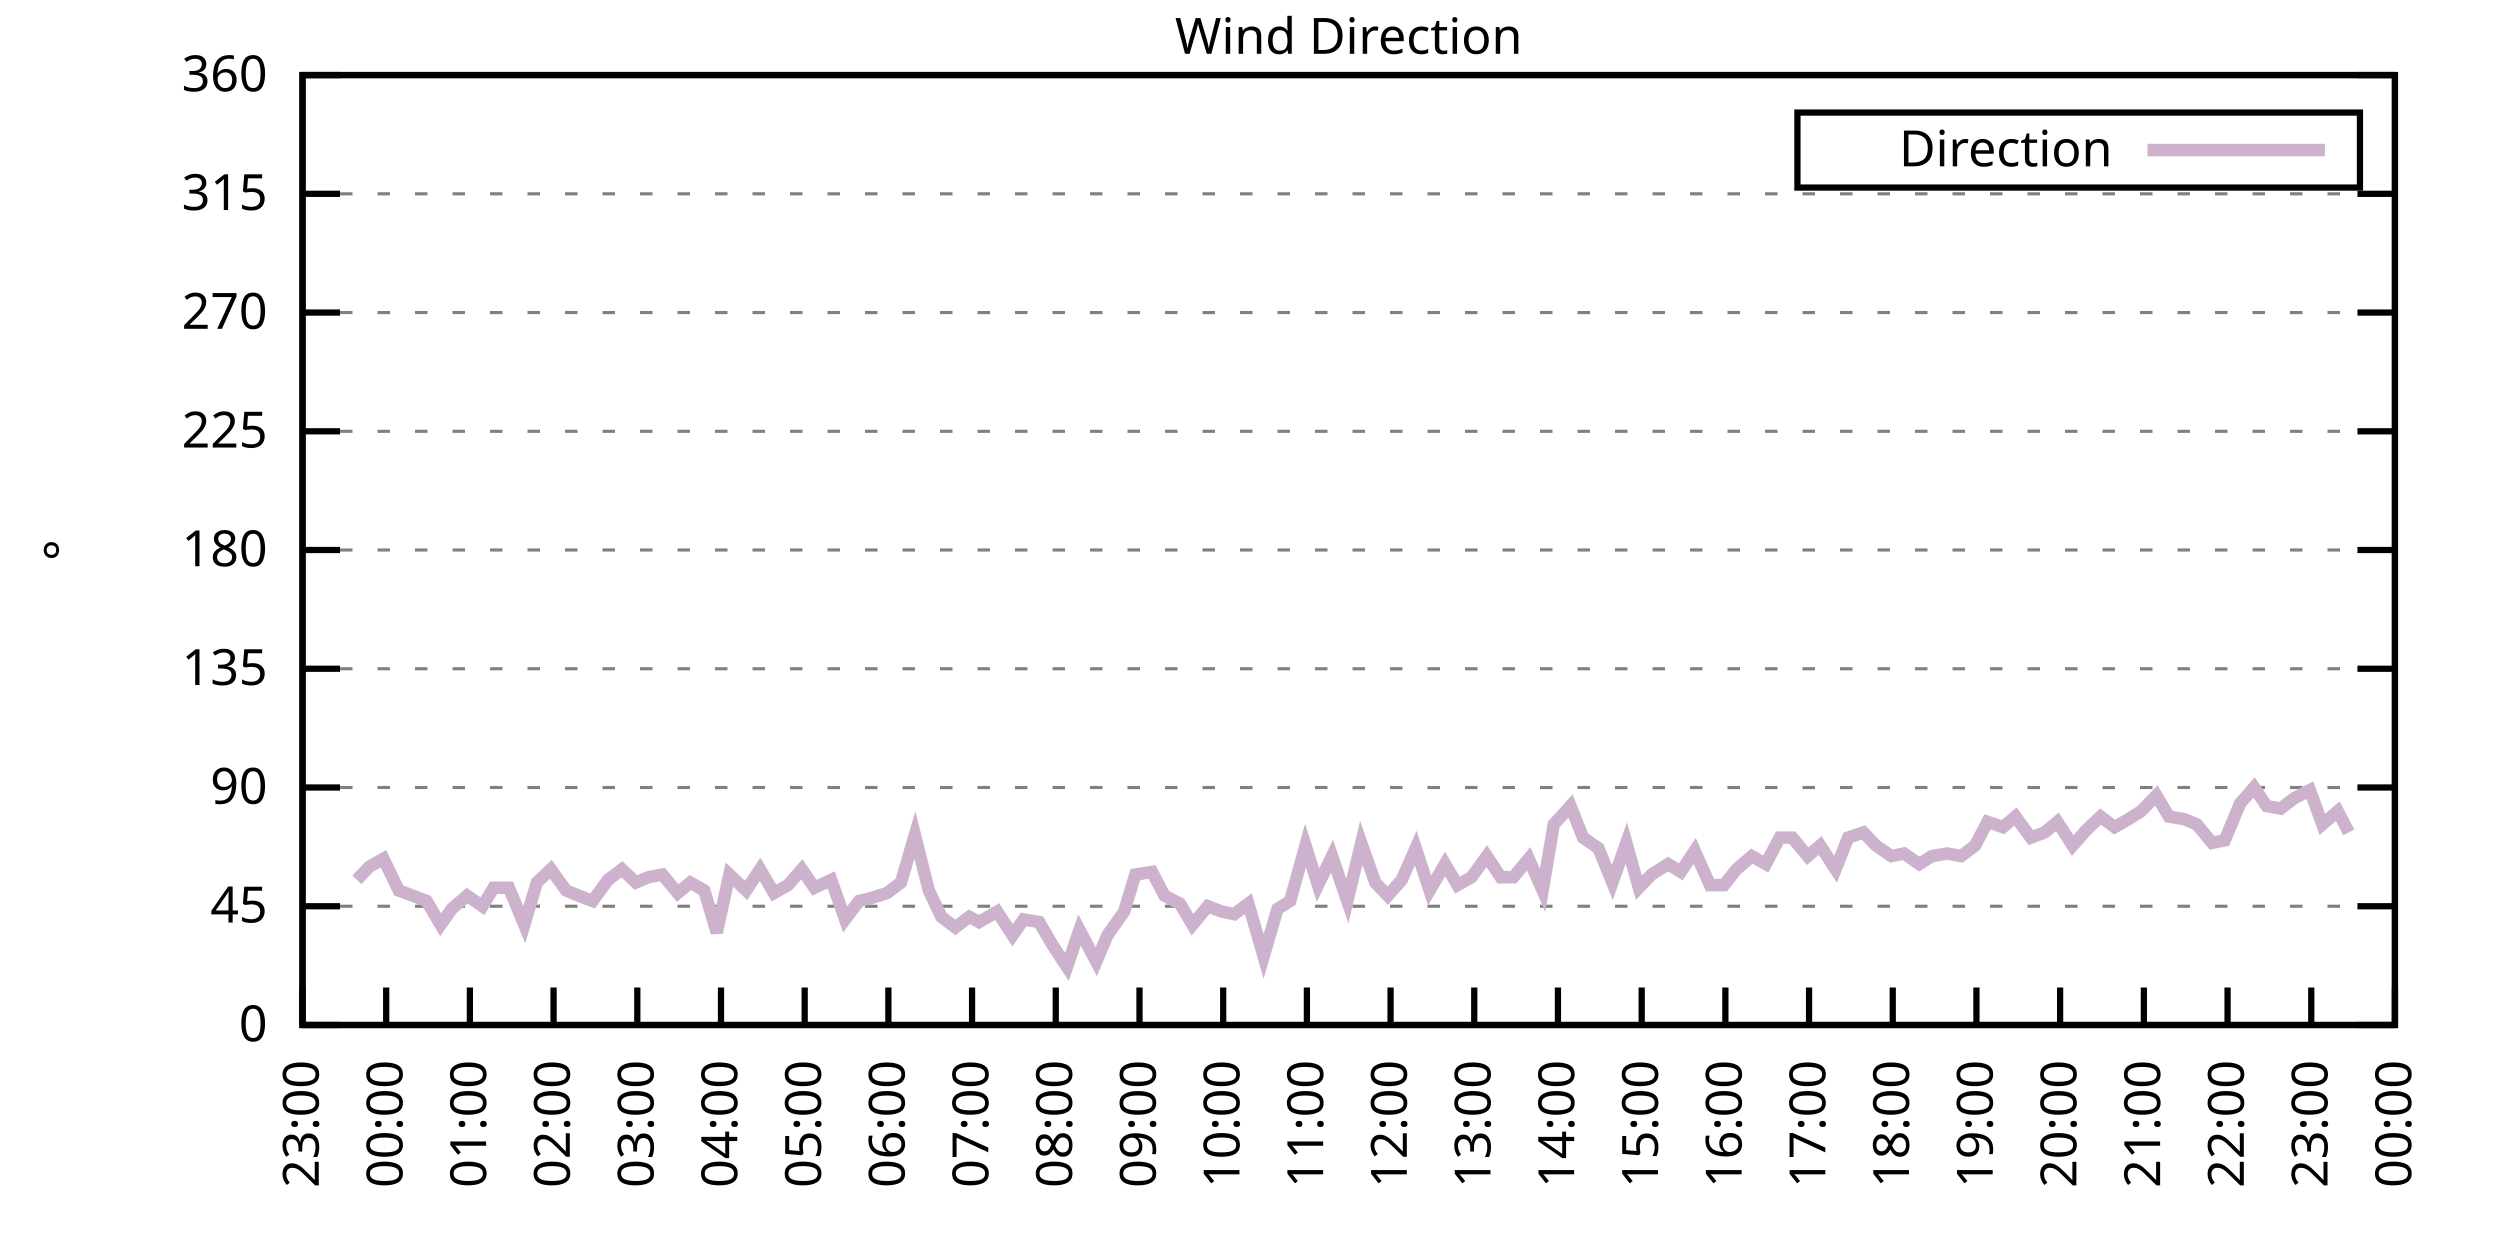
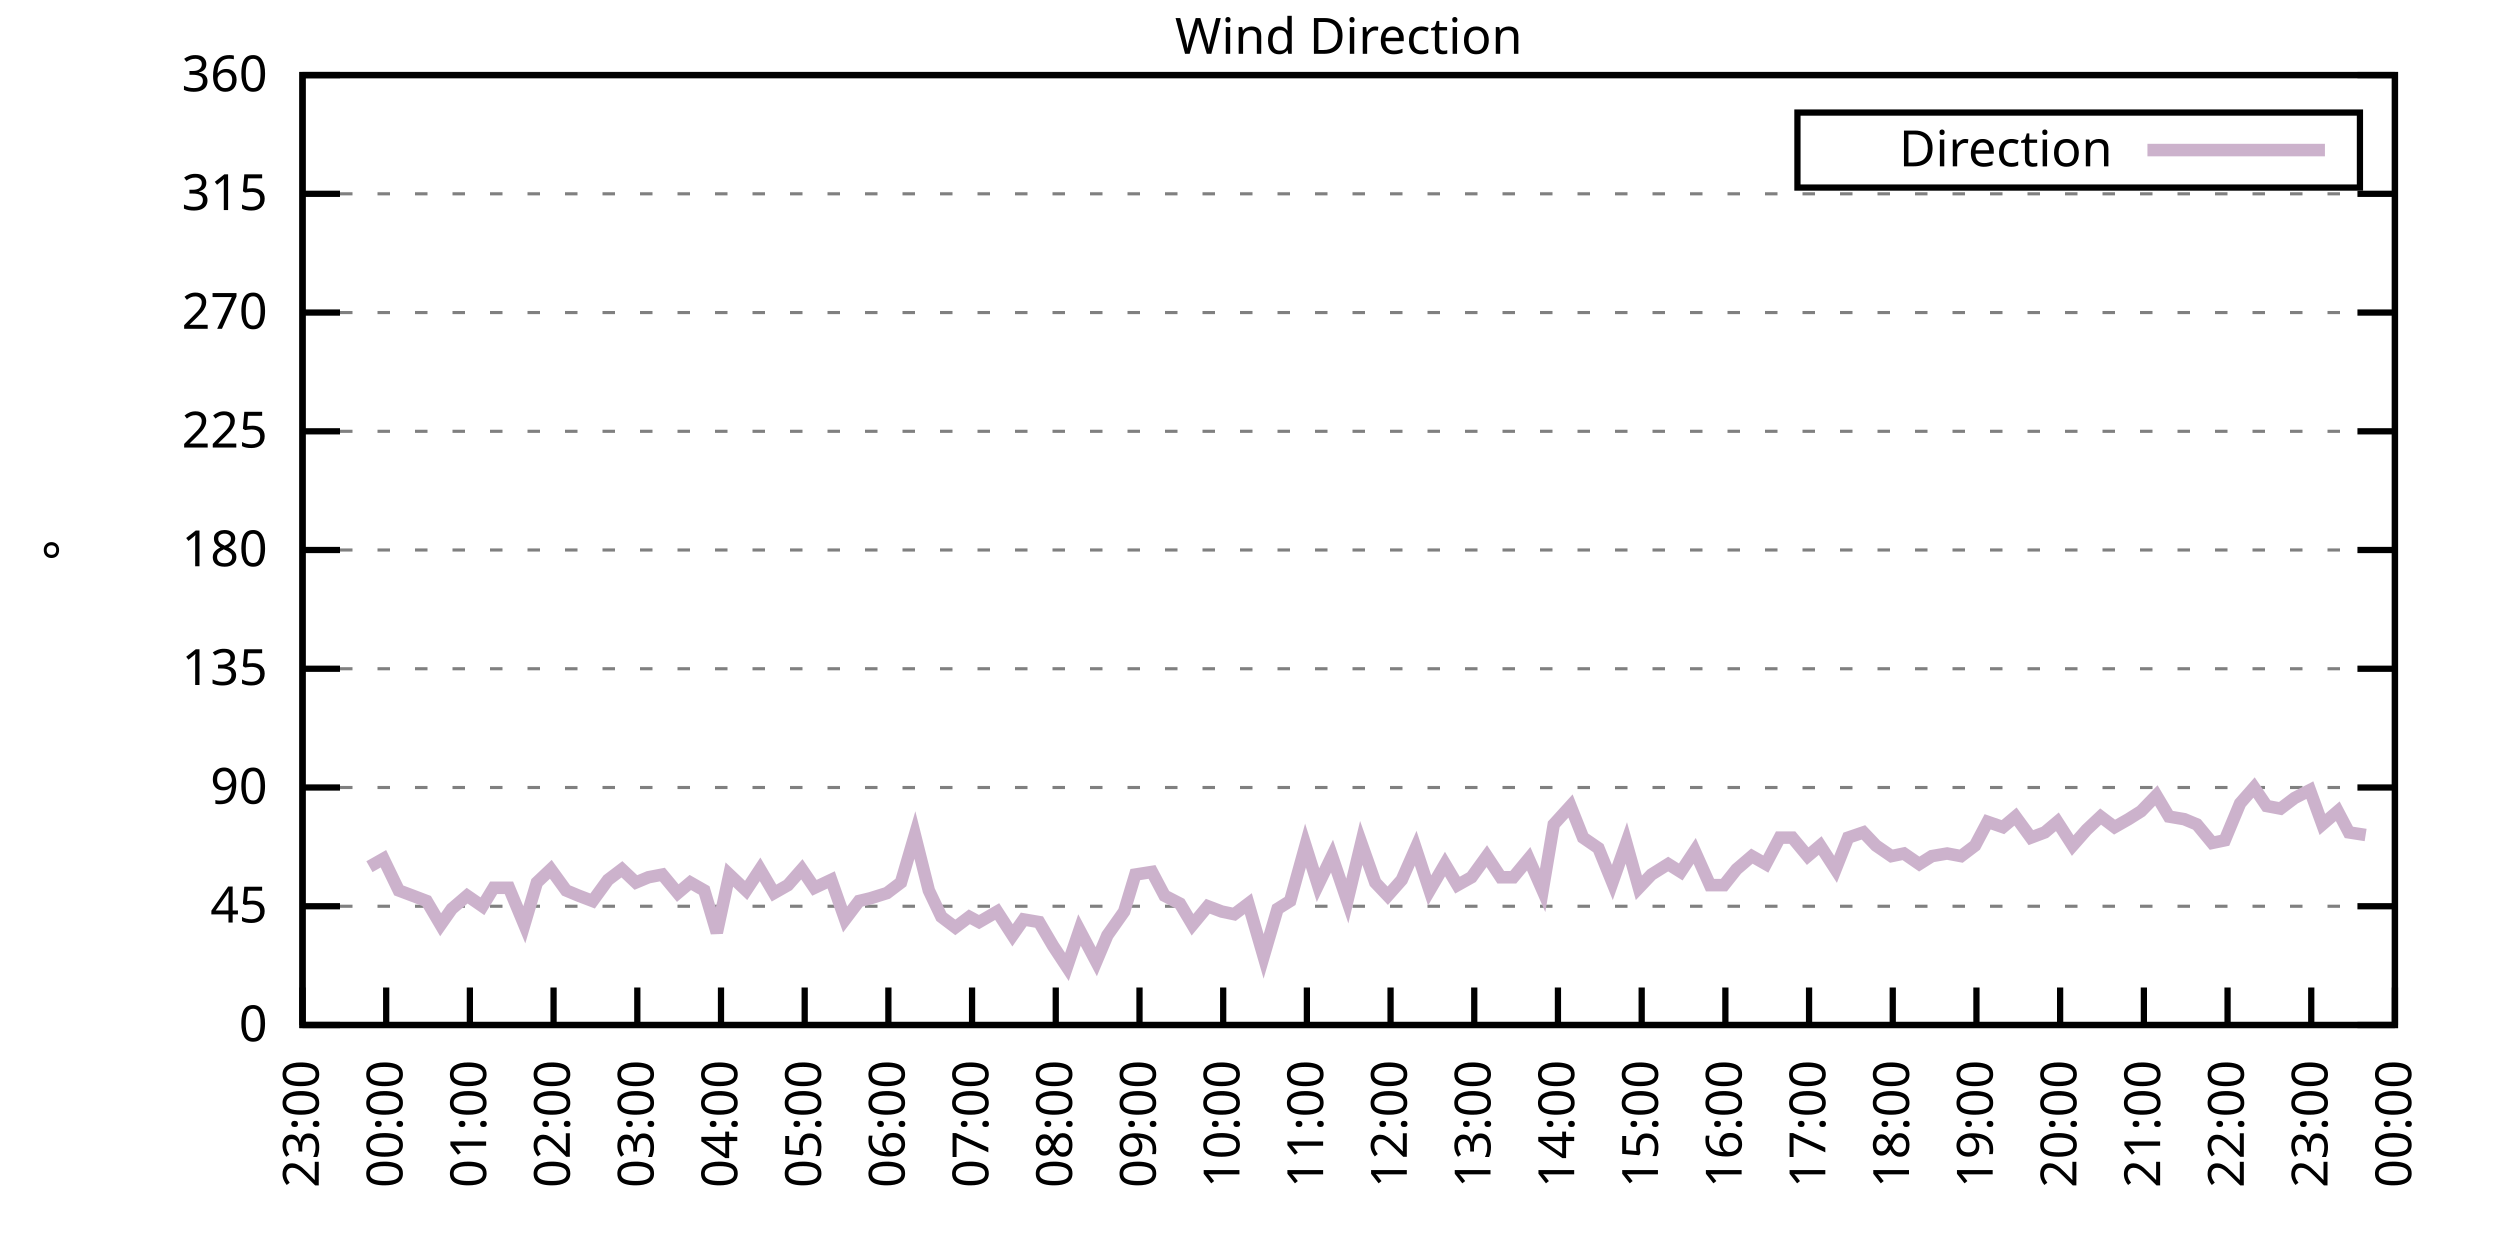
<svg xmlns="http://www.w3.org/2000/svg" xmlns:xlink="http://www.w3.org/1999/xlink" width="400" height="200" viewBox="0 0 400 200">
  <g id="gnuplot_canvas">
    <rect x="0" y="0" width="400" height="200" fill="none" />
    <defs>
      <circle id="gpDot" r="0.5" stroke-width="0.5" stroke="currentColor" />
      <path id="gpPt0" stroke-width="0.333" stroke="currentColor" d="M-1,0 h2 M0,-1 v2" />
      <path id="gpPt1" stroke-width="0.333" stroke="currentColor" d="M-1,-1 L1,1 M1,-1 L-1,1" />
      <path id="gpPt2" stroke-width="0.333" stroke="currentColor" d="M-1,0 L1,0 M0,-1 L0,1 M-1,-1 L1,1 M-1,1 L1,-1" />
      <rect id="gpPt3" stroke-width="0.333" stroke="currentColor" x="-1" y="-1" width="2" height="2" />
      <rect id="gpPt4" stroke-width="0.333" stroke="currentColor" fill="currentColor" x="-1" y="-1" width="2" height="2" />
      <circle id="gpPt5" stroke-width="0.333" stroke="currentColor" cx="0" cy="0" r="1" />
      <use xlink:href="#gpPt5" id="gpPt6" fill="currentColor" stroke="none" />
      <path id="gpPt7" stroke-width="0.333" stroke="currentColor" d="M0,-1.33 L-1.33,0.67 L1.33,0.67 z" />
      <use xlink:href="#gpPt7" id="gpPt8" fill="currentColor" stroke="none" />
      <use xlink:href="#gpPt7" id="gpPt9" stroke="currentColor" transform="rotate(180)" />
      <use xlink:href="#gpPt9" id="gpPt10" fill="currentColor" stroke="none" />
      <use xlink:href="#gpPt3" id="gpPt11" stroke="currentColor" transform="rotate(45)" />
      <use xlink:href="#gpPt11" id="gpPt12" fill="currentColor" stroke="none" />
      <path id="gpPt13" stroke-width="0.333" stroke="currentColor" d="M0,1.330 L1.265,0.411 L0.782,-1.067 L-0.782,-1.076 L-1.265,0.411 z" />
      <use xlink:href="#gpPt13" id="gpPt14" fill="currentColor" stroke="none" />
      <filter id="textbox" filterUnits="objectBoundingBox" x="0" y="0" height="1" width="1">
        <feFlood flood-color="white" flood-opacity="1" result="bgnd" />
        <feComposite in="SourceGraphic" in2="bgnd" operator="atop" />
      </filter>
      <filter id="greybox" filterUnits="objectBoundingBox" x="0" y="0" height="1" width="1">
        <feFlood flood-color="lightgrey" flood-opacity="1" result="grey" />
        <feComposite in="SourceGraphic" in2="grey" operator="atop" />
      </filter>
    </defs>
    <g fill="none" color="white" stroke="currentColor" stroke-width="1.00" stroke-linecap="butt" stroke-linejoin="miter">
</g>
    <g fill="none" color="black" stroke="currentColor" stroke-width="1.00" stroke-linecap="butt" stroke-linejoin="miter">
      <g stroke="none" shape-rendering="crispEdges">
        <polygon fill="rgb(255, 255, 255)" points="48.40,164.00 383.18,164.00 383.18,12.02 48.40,12.02 " />
      </g>
    </g>
    <g fill="none" color="black" stroke="currentColor" stroke-width="1.00" stroke-linecap="butt" stroke-linejoin="miter">
</g>
    <g fill="none" color="black" stroke="black" stroke-width="0.50" stroke-linecap="butt" stroke-linejoin="miter">
</g>
    <g fill="none" color="gray" stroke="currentColor" stroke-width="0.50" stroke-linecap="butt" stroke-linejoin="miter">
      <path stroke="gray" stroke-dasharray="2,4" class="gridline" d="M48.40,164.00 L383.19,164.00  " />
    </g>
    <g fill="none" color="gray" stroke="gray" stroke-width="1.00" stroke-linecap="butt" stroke-linejoin="miter">
</g>
    <g fill="none" color="black" stroke="currentColor" stroke-width="1.00" stroke-linecap="butt" stroke-linejoin="miter">
      <path stroke="black" d="M48.40,164.00 L54.40,164.00 M383.19,164.00 L377.19,164.00  " />
      <g transform="translate(42.80,166.60)" stroke="none" fill="black" font-family="Sans" font-size="8.00" text-anchor="end">
        <text>
          <tspan font-family="Sans"> 0</tspan>
        </text>
      </g>
    </g>
    <g fill="none" color="black" stroke="currentColor" stroke-width="1.00" stroke-linecap="butt" stroke-linejoin="miter">
</g>
    <g fill="none" color="black" stroke="black" stroke-width="0.50" stroke-linecap="butt" stroke-linejoin="miter">
</g>
    <g fill="none" color="gray" stroke="currentColor" stroke-width="0.50" stroke-linecap="butt" stroke-linejoin="miter">
      <path stroke="gray" stroke-dasharray="2,4" class="gridline" d="M48.40,145.00 L383.19,145.00  " />
    </g>
    <g fill="none" color="gray" stroke="gray" stroke-width="1.00" stroke-linecap="butt" stroke-linejoin="miter">
</g>
    <g fill="none" color="black" stroke="currentColor" stroke-width="1.00" stroke-linecap="butt" stroke-linejoin="miter">
      <path stroke="black" d="M48.40,145.00 L54.40,145.00 M383.19,145.00 L377.19,145.00  " />
      <g transform="translate(42.80,147.60)" stroke="none" fill="black" font-family="Sans" font-size="8.00" text-anchor="end">
        <text>
          <tspan font-family="Sans"> 45</tspan>
        </text>
      </g>
    </g>
    <g fill="none" color="black" stroke="currentColor" stroke-width="1.00" stroke-linecap="butt" stroke-linejoin="miter">
</g>
    <g fill="none" color="black" stroke="black" stroke-width="0.50" stroke-linecap="butt" stroke-linejoin="miter">
</g>
    <g fill="none" color="gray" stroke="currentColor" stroke-width="0.50" stroke-linecap="butt" stroke-linejoin="miter">
      <path stroke="gray" stroke-dasharray="2,4" class="gridline" d="M48.40,126.00 L383.19,126.00  " />
    </g>
    <g fill="none" color="gray" stroke="gray" stroke-width="1.00" stroke-linecap="butt" stroke-linejoin="miter">
</g>
    <g fill="none" color="black" stroke="currentColor" stroke-width="1.00" stroke-linecap="butt" stroke-linejoin="miter">
      <path stroke="black" d="M48.40,126.00 L54.40,126.00 M383.19,126.00 L377.19,126.00  " />
      <g transform="translate(42.80,128.60)" stroke="none" fill="black" font-family="Sans" font-size="8.00" text-anchor="end">
        <text>
          <tspan font-family="Sans"> 90</tspan>
        </text>
      </g>
    </g>
    <g fill="none" color="black" stroke="currentColor" stroke-width="1.00" stroke-linecap="butt" stroke-linejoin="miter">
</g>
    <g fill="none" color="black" stroke="black" stroke-width="0.50" stroke-linecap="butt" stroke-linejoin="miter">
</g>
    <g fill="none" color="gray" stroke="currentColor" stroke-width="0.50" stroke-linecap="butt" stroke-linejoin="miter">
      <path stroke="gray" stroke-dasharray="2,4" class="gridline" d="M48.40,107.00 L383.19,107.00  " />
    </g>
    <g fill="none" color="gray" stroke="gray" stroke-width="1.00" stroke-linecap="butt" stroke-linejoin="miter">
</g>
    <g fill="none" color="black" stroke="currentColor" stroke-width="1.00" stroke-linecap="butt" stroke-linejoin="miter">
      <path stroke="black" d="M48.40,107.00 L54.40,107.00 M383.19,107.00 L377.19,107.00  " />
      <g transform="translate(42.80,109.60)" stroke="none" fill="black" font-family="Sans" font-size="8.00" text-anchor="end">
        <text>
          <tspan font-family="Sans"> 135</tspan>
        </text>
      </g>
    </g>
    <g fill="none" color="black" stroke="currentColor" stroke-width="1.00" stroke-linecap="butt" stroke-linejoin="miter">
</g>
    <g fill="none" color="black" stroke="black" stroke-width="0.50" stroke-linecap="butt" stroke-linejoin="miter">
</g>
    <g fill="none" color="gray" stroke="currentColor" stroke-width="0.50" stroke-linecap="butt" stroke-linejoin="miter">
      <path stroke="gray" stroke-dasharray="2,4" class="gridline" d="M48.40,88.00 L383.19,88.00  " />
    </g>
    <g fill="none" color="gray" stroke="gray" stroke-width="1.00" stroke-linecap="butt" stroke-linejoin="miter">
</g>
    <g fill="none" color="black" stroke="currentColor" stroke-width="1.00" stroke-linecap="butt" stroke-linejoin="miter">
      <path stroke="black" d="M48.40,88.00 L54.40,88.00 M383.19,88.00 L377.19,88.00  " />
      <g transform="translate(42.80,90.60)" stroke="none" fill="black" font-family="Sans" font-size="8.00" text-anchor="end">
        <text>
          <tspan font-family="Sans"> 180</tspan>
        </text>
      </g>
    </g>
    <g fill="none" color="black" stroke="currentColor" stroke-width="1.00" stroke-linecap="butt" stroke-linejoin="miter">
</g>
    <g fill="none" color="black" stroke="black" stroke-width="0.50" stroke-linecap="butt" stroke-linejoin="miter">
</g>
    <g fill="none" color="gray" stroke="currentColor" stroke-width="0.50" stroke-linecap="butt" stroke-linejoin="miter">
      <path stroke="gray" stroke-dasharray="2,4" class="gridline" d="M48.40,69.01 L383.19,69.01  " />
    </g>
    <g fill="none" color="gray" stroke="gray" stroke-width="1.00" stroke-linecap="butt" stroke-linejoin="miter">
</g>
    <g fill="none" color="black" stroke="currentColor" stroke-width="1.00" stroke-linecap="butt" stroke-linejoin="miter">
      <path stroke="black" d="M48.40,69.01 L54.40,69.01 M383.19,69.01 L377.19,69.01  " />
      <g transform="translate(42.80,71.61)" stroke="none" fill="black" font-family="Sans" font-size="8.00" text-anchor="end">
        <text>
          <tspan font-family="Sans"> 225</tspan>
        </text>
      </g>
    </g>
    <g fill="none" color="black" stroke="currentColor" stroke-width="1.00" stroke-linecap="butt" stroke-linejoin="miter">
</g>
    <g fill="none" color="black" stroke="black" stroke-width="0.50" stroke-linecap="butt" stroke-linejoin="miter">
</g>
    <g fill="none" color="gray" stroke="currentColor" stroke-width="0.50" stroke-linecap="butt" stroke-linejoin="miter">
      <path stroke="gray" stroke-dasharray="2,4" class="gridline" d="M48.40,50.01 L383.19,50.01  " />
    </g>
    <g fill="none" color="gray" stroke="gray" stroke-width="1.00" stroke-linecap="butt" stroke-linejoin="miter">
</g>
    <g fill="none" color="black" stroke="currentColor" stroke-width="1.00" stroke-linecap="butt" stroke-linejoin="miter">
      <path stroke="black" d="M48.40,50.01 L54.40,50.01 M383.19,50.01 L377.19,50.01  " />
      <g transform="translate(42.80,52.61)" stroke="none" fill="black" font-family="Sans" font-size="8.00" text-anchor="end">
        <text>
          <tspan font-family="Sans"> 270</tspan>
        </text>
      </g>
    </g>
    <g fill="none" color="black" stroke="currentColor" stroke-width="1.00" stroke-linecap="butt" stroke-linejoin="miter">
</g>
    <g fill="none" color="black" stroke="black" stroke-width="0.50" stroke-linecap="butt" stroke-linejoin="miter">
</g>
    <g fill="none" color="gray" stroke="currentColor" stroke-width="0.50" stroke-linecap="butt" stroke-linejoin="miter">
      <path stroke="gray" stroke-dasharray="2,4" class="gridline" d="M48.40,31.01 L383.19,31.01  " />
    </g>
    <g fill="none" color="gray" stroke="gray" stroke-width="1.00" stroke-linecap="butt" stroke-linejoin="miter">
</g>
    <g fill="none" color="black" stroke="currentColor" stroke-width="1.00" stroke-linecap="butt" stroke-linejoin="miter">
      <path stroke="black" d="M48.40,31.01 L54.40,31.01 M383.19,31.01 L377.19,31.01  " />
      <g transform="translate(42.80,33.61)" stroke="none" fill="black" font-family="Sans" font-size="8.00" text-anchor="end">
        <text>
          <tspan font-family="Sans"> 315</tspan>
        </text>
      </g>
    </g>
    <g fill="none" color="black" stroke="currentColor" stroke-width="1.00" stroke-linecap="butt" stroke-linejoin="miter">
</g>
    <g fill="none" color="black" stroke="black" stroke-width="0.50" stroke-linecap="butt" stroke-linejoin="miter">
</g>
    <g fill="none" color="gray" stroke="currentColor" stroke-width="0.50" stroke-linecap="butt" stroke-linejoin="miter">
      <path stroke="gray" stroke-dasharray="2,4" class="gridline" d="M48.40,12.01 L383.19,12.01  " />
    </g>
    <g fill="none" color="gray" stroke="gray" stroke-width="1.00" stroke-linecap="butt" stroke-linejoin="miter">
</g>
    <g fill="none" color="black" stroke="currentColor" stroke-width="1.00" stroke-linecap="butt" stroke-linejoin="miter">
      <path stroke="black" d="M48.40,12.01 L54.40,12.01 M383.19,12.01 L377.19,12.01  " />
      <g transform="translate(42.80,14.61)" stroke="none" fill="black" font-family="Sans" font-size="8.00" text-anchor="end">
        <text>
          <tspan font-family="Sans"> 360</tspan>
        </text>
      </g>
    </g>
    <g fill="none" color="black" stroke="currentColor" stroke-width="1.00" stroke-linecap="butt" stroke-linejoin="miter">
      <path stroke="black" d="M48.40,164.00 L48.40,158.00  " />
      <g transform="translate(51.00,169.60) rotate(270.00)" stroke="none" fill="black" font-family="Sans" font-size="8.00" text-anchor="end">
        <text>
          <tspan font-family="Sans">23:00</tspan>
        </text>
      </g>
    </g>
    <g fill="none" color="black" stroke="currentColor" stroke-width="1.00" stroke-linecap="butt" stroke-linejoin="miter">
      <path stroke="black" d="M61.79,164.00 L61.79,158.00  " />
      <g transform="translate(64.39,169.60) rotate(270.00)" stroke="none" fill="black" font-family="Sans" font-size="8.00" text-anchor="end">
        <text>
          <tspan font-family="Sans">00:00</tspan>
        </text>
      </g>
    </g>
    <g fill="none" color="black" stroke="currentColor" stroke-width="1.00" stroke-linecap="butt" stroke-linejoin="miter">
      <path stroke="black" d="M75.18,164.00 L75.18,158.00  " />
      <g transform="translate(77.78,169.60) rotate(270.00)" stroke="none" fill="black" font-family="Sans" font-size="8.00" text-anchor="end">
        <text>
          <tspan font-family="Sans">01:00</tspan>
        </text>
      </g>
    </g>
    <g fill="none" color="black" stroke="currentColor" stroke-width="1.00" stroke-linecap="butt" stroke-linejoin="miter">
      <path stroke="black" d="M88.57,164.00 L88.57,158.00  " />
      <g transform="translate(91.17,169.60) rotate(270.00)" stroke="none" fill="black" font-family="Sans" font-size="8.00" text-anchor="end">
        <text>
          <tspan font-family="Sans">02:00</tspan>
        </text>
      </g>
    </g>
    <g fill="none" color="black" stroke="currentColor" stroke-width="1.00" stroke-linecap="butt" stroke-linejoin="miter">
      <path stroke="black" d="M101.97,164.00 L101.97,158.00  " />
      <g transform="translate(104.57,169.60) rotate(270.00)" stroke="none" fill="black" font-family="Sans" font-size="8.00" text-anchor="end">
        <text>
          <tspan font-family="Sans">03:00</tspan>
        </text>
      </g>
    </g>
    <g fill="none" color="black" stroke="currentColor" stroke-width="1.00" stroke-linecap="butt" stroke-linejoin="miter">
      <path stroke="black" d="M115.36,164.00 L115.36,158.00  " />
      <g transform="translate(117.96,169.60) rotate(270.00)" stroke="none" fill="black" font-family="Sans" font-size="8.00" text-anchor="end">
        <text>
          <tspan font-family="Sans">04:00</tspan>
        </text>
      </g>
    </g>
    <g fill="none" color="black" stroke="currentColor" stroke-width="1.00" stroke-linecap="butt" stroke-linejoin="miter">
      <path stroke="black" d="M128.75,164.00 L128.75,158.00  " />
      <g transform="translate(131.35,169.60) rotate(270.00)" stroke="none" fill="black" font-family="Sans" font-size="8.00" text-anchor="end">
        <text>
          <tspan font-family="Sans">05:00</tspan>
        </text>
      </g>
    </g>
    <g fill="none" color="black" stroke="currentColor" stroke-width="1.00" stroke-linecap="butt" stroke-linejoin="miter">
      <path stroke="black" d="M142.14,164.00 L142.14,158.00  " />
      <g transform="translate(144.74,169.60) rotate(270.00)" stroke="none" fill="black" font-family="Sans" font-size="8.00" text-anchor="end">
        <text>
          <tspan font-family="Sans">06:00</tspan>
        </text>
      </g>
    </g>
    <g fill="none" color="black" stroke="currentColor" stroke-width="1.00" stroke-linecap="butt" stroke-linejoin="miter">
      <path stroke="black" d="M155.53,164.00 L155.53,158.00  " />
      <g transform="translate(158.13,169.60) rotate(270.00)" stroke="none" fill="black" font-family="Sans" font-size="8.00" text-anchor="end">
        <text>
          <tspan font-family="Sans">07:00</tspan>
        </text>
      </g>
    </g>
    <g fill="none" color="black" stroke="currentColor" stroke-width="1.00" stroke-linecap="butt" stroke-linejoin="miter">
      <path stroke="black" d="M168.92,164.00 L168.92,158.00  " />
      <g transform="translate(171.52,169.60) rotate(270.00)" stroke="none" fill="black" font-family="Sans" font-size="8.00" text-anchor="end">
        <text>
          <tspan font-family="Sans">08:00</tspan>
        </text>
      </g>
    </g>
    <g fill="none" color="black" stroke="currentColor" stroke-width="1.00" stroke-linecap="butt" stroke-linejoin="miter">
      <path stroke="black" d="M182.32,164.00 L182.32,158.00  " />
      <g transform="translate(184.92,169.60) rotate(270.00)" stroke="none" fill="black" font-family="Sans" font-size="8.00" text-anchor="end">
        <text>
          <tspan font-family="Sans">09:00</tspan>
        </text>
      </g>
    </g>
    <g fill="none" color="black" stroke="currentColor" stroke-width="1.00" stroke-linecap="butt" stroke-linejoin="miter">
      <path stroke="black" d="M195.71,164.00 L195.71,158.00  " />
      <g transform="translate(198.31,169.60) rotate(270.00)" stroke="none" fill="black" font-family="Sans" font-size="8.00" text-anchor="end">
        <text>
          <tspan font-family="Sans">10:00</tspan>
        </text>
      </g>
    </g>
    <g fill="none" color="black" stroke="currentColor" stroke-width="1.00" stroke-linecap="butt" stroke-linejoin="miter">
      <path stroke="black" d="M209.10,164.00 L209.10,158.00  " />
      <g transform="translate(211.70,169.60) rotate(270.00)" stroke="none" fill="black" font-family="Sans" font-size="8.00" text-anchor="end">
        <text>
          <tspan font-family="Sans">11:00</tspan>
        </text>
      </g>
    </g>
    <g fill="none" color="black" stroke="currentColor" stroke-width="1.00" stroke-linecap="butt" stroke-linejoin="miter">
      <path stroke="black" d="M222.49,164.00 L222.49,158.00  " />
      <g transform="translate(225.09,169.60) rotate(270.00)" stroke="none" fill="black" font-family="Sans" font-size="8.00" text-anchor="end">
        <text>
          <tspan font-family="Sans">12:00</tspan>
        </text>
      </g>
    </g>
    <g fill="none" color="black" stroke="currentColor" stroke-width="1.00" stroke-linecap="butt" stroke-linejoin="miter">
      <path stroke="black" d="M235.88,164.00 L235.88,158.00  " />
      <g transform="translate(238.48,169.60) rotate(270.00)" stroke="none" fill="black" font-family="Sans" font-size="8.00" text-anchor="end">
        <text>
          <tspan font-family="Sans">13:00</tspan>
        </text>
      </g>
    </g>
    <g fill="none" color="black" stroke="currentColor" stroke-width="1.00" stroke-linecap="butt" stroke-linejoin="miter">
      <path stroke="black" d="M249.27,164.00 L249.27,158.00  " />
      <g transform="translate(251.87,169.60) rotate(270.00)" stroke="none" fill="black" font-family="Sans" font-size="8.00" text-anchor="end">
        <text>
          <tspan font-family="Sans">14:00</tspan>
        </text>
      </g>
    </g>
    <g fill="none" color="black" stroke="currentColor" stroke-width="1.00" stroke-linecap="butt" stroke-linejoin="miter">
      <path stroke="black" d="M262.67,164.00 L262.67,158.00  " />
      <g transform="translate(265.27,169.60) rotate(270.00)" stroke="none" fill="black" font-family="Sans" font-size="8.00" text-anchor="end">
        <text>
          <tspan font-family="Sans">15:00</tspan>
        </text>
      </g>
    </g>
    <g fill="none" color="black" stroke="currentColor" stroke-width="1.00" stroke-linecap="butt" stroke-linejoin="miter">
      <path stroke="black" d="M276.06,164.00 L276.06,158.00  " />
      <g transform="translate(278.66,169.60) rotate(270.00)" stroke="none" fill="black" font-family="Sans" font-size="8.00" text-anchor="end">
        <text>
          <tspan font-family="Sans">16:00</tspan>
        </text>
      </g>
    </g>
    <g fill="none" color="black" stroke="currentColor" stroke-width="1.00" stroke-linecap="butt" stroke-linejoin="miter">
      <path stroke="black" d="M289.45,164.00 L289.45,158.00  " />
      <g transform="translate(292.05,169.60) rotate(270.00)" stroke="none" fill="black" font-family="Sans" font-size="8.00" text-anchor="end">
        <text>
          <tspan font-family="Sans">17:00</tspan>
        </text>
      </g>
    </g>
    <g fill="none" color="black" stroke="currentColor" stroke-width="1.00" stroke-linecap="butt" stroke-linejoin="miter">
      <path stroke="black" d="M302.84,164.00 L302.84,158.00  " />
      <g transform="translate(305.44,169.60) rotate(270.00)" stroke="none" fill="black" font-family="Sans" font-size="8.00" text-anchor="end">
        <text>
          <tspan font-family="Sans">18:00</tspan>
        </text>
      </g>
    </g>
    <g fill="none" color="black" stroke="currentColor" stroke-width="1.00" stroke-linecap="butt" stroke-linejoin="miter">
      <path stroke="black" d="M316.23,164.00 L316.23,158.00  " />
      <g transform="translate(318.83,169.60) rotate(270.00)" stroke="none" fill="black" font-family="Sans" font-size="8.00" text-anchor="end">
        <text>
          <tspan font-family="Sans">19:00</tspan>
        </text>
      </g>
    </g>
    <g fill="none" color="black" stroke="currentColor" stroke-width="1.00" stroke-linecap="butt" stroke-linejoin="miter">
      <path stroke="black" d="M329.62,164.00 L329.62,158.00  " />
      <g transform="translate(332.22,169.60) rotate(270.00)" stroke="none" fill="black" font-family="Sans" font-size="8.00" text-anchor="end">
        <text>
          <tspan font-family="Sans">20:00</tspan>
        </text>
      </g>
    </g>
    <g fill="none" color="black" stroke="currentColor" stroke-width="1.00" stroke-linecap="butt" stroke-linejoin="miter">
      <path stroke="black" d="M343.02,164.00 L343.02,158.00  " />
      <g transform="translate(345.62,169.60) rotate(270.00)" stroke="none" fill="black" font-family="Sans" font-size="8.00" text-anchor="end">
        <text>
          <tspan font-family="Sans">21:00</tspan>
        </text>
      </g>
    </g>
    <g fill="none" color="black" stroke="currentColor" stroke-width="1.00" stroke-linecap="butt" stroke-linejoin="miter">
      <path stroke="black" d="M356.41,164.00 L356.41,158.00  " />
      <g transform="translate(359.01,169.60) rotate(270.00)" stroke="none" fill="black" font-family="Sans" font-size="8.00" text-anchor="end">
        <text>
          <tspan font-family="Sans">22:00</tspan>
        </text>
      </g>
    </g>
    <g fill="none" color="black" stroke="currentColor" stroke-width="1.00" stroke-linecap="butt" stroke-linejoin="miter">
      <path stroke="black" d="M369.80,164.00 L369.80,158.00  " />
      <g transform="translate(372.40,169.60) rotate(270.00)" stroke="none" fill="black" font-family="Sans" font-size="8.00" text-anchor="end">
        <text>
          <tspan font-family="Sans">23:00</tspan>
        </text>
      </g>
    </g>
    <g fill="none" color="black" stroke="currentColor" stroke-width="1.00" stroke-linecap="butt" stroke-linejoin="miter">
      <path stroke="black" d="M383.19,164.00 L383.19,158.00  " />
      <g transform="translate(385.79,169.60) rotate(270.00)" stroke="none" fill="black" font-family="Sans" font-size="8.00" text-anchor="end">
        <text>
          <tspan font-family="Sans">00:00</tspan>
        </text>
      </g>
    </g>
    <g fill="none" color="black" stroke="currentColor" stroke-width="1.00" stroke-linecap="butt" stroke-linejoin="miter">
</g>
    <g fill="none" color="black" stroke="currentColor" stroke-width="1.00" stroke-linecap="butt" stroke-linejoin="miter">
      <path stroke="black" d="M48.40,12.01 L48.40,164.00 L383.19,164.00 L383.19,12.01 L48.40,12.01 Z  " />
    </g>
    <g fill="none" color="black" stroke="currentColor" stroke-width="1.00" stroke-linecap="butt" stroke-linejoin="miter">
</g>
    <g fill="none" color="black" stroke="currentColor" stroke-width="1.00" stroke-linecap="butt" stroke-linejoin="miter">
      <path stroke="black" d="M287.59,30.01 L287.59,18.01 L377.59,18.01 L377.59,30.01 L287.59,30.01 Z  " />
    </g>
    <g id="Wind_direction_plot_1">
      <g fill="none" color="white" stroke="black" stroke-width="2.00" stroke-linecap="butt" stroke-linejoin="miter">
</g>
      <g fill="none" color="black" stroke="currentColor" stroke-width="2.00" stroke-linecap="butt" stroke-linejoin="miter">
        <g transform="translate(337.99,26.61)" stroke="none" fill="black" font-family="Sans" font-size="8.00" text-anchor="end">
          <text>
            <tspan font-family="Sans">Direction</tspan>
          </text>
        </g>
      </g>
      <g fill="none" color="black" stroke="currentColor" stroke-width="2.00" stroke-linecap="butt" stroke-linejoin="miter">
-         <path stroke="rgb(204, 178, 204)" d="M343.59,24.01 L371.99,24.01 M57.10,140.78 L59.11,138.67 L61.35,137.40 L63.80,142.47 L66.03,143.31 L68.26,144.16   L70.50,147.96 L72.28,145.42 L74.74,143.31 L77.19,145.00 L78.98,142.05 L81.43,142.05 L83.89,147.96 L85.90,141.20   L88.13,139.09 L90.58,142.47 L92.59,143.31 L94.82,144.16 L97.28,140.78 L99.51,139.09 L101.74,141.20 L103.75,140.36   L105.98,139.93 L108.44,142.89 L110.45,141.20 L112.68,142.47 L114.69,149.22 L116.70,139.93 L119.38,142.47 L121.61,139.09   L123.84,142.89 L126.07,141.62 L128.30,139.09 L130.31,142.05 L132.99,140.78 L135.22,147.11 L137.45,144.16 L139.24,143.73   L141.92,142.89 L144.15,141.20 L146.38,133.60 L148.61,142.47 L150.62,146.69 L152.85,148.38 L155.09,146.69 L156.65,147.53   L159.55,145.85 L162.01,149.65 L163.79,147.11 L166.25,147.53 L168.48,151.33 L170.71,154.71 L172.72,148.80 L175.40,153.87   L177.18,149.65 L179.86,145.85 L181.65,139.93 L184.32,139.51 L186.33,143.31 L188.79,144.58 L190.80,147.96 L193.25,145.00   L195.48,145.85 L197.49,146.27 L199.73,144.58 L202.18,153.02 L204.41,145.42 L206.42,144.16 L208.88,135.29 L210.88,141.62   L213.12,136.98 L215.57,144.16 L217.80,134.87 L220.04,141.20 L222.04,143.31 L224.28,140.78 L226.51,135.71 L228.74,142.47   L231.20,138.25 L233.20,141.62 L235.44,140.36 L237.89,136.98 L240.12,140.36 L242.13,140.36 L244.59,137.40 L246.82,142.47   L248.60,131.91 L251.28,128.96 L253.29,134.02 L255.75,135.71 L257.98,141.20 L260.21,134.87 L262.22,142.05 L264.23,139.93   L266.91,138.25 L268.92,139.51 L271.15,136.14 L273.60,141.62 L275.83,141.62 L277.84,139.09 L280.30,136.98 L282.53,138.25   L284.76,134.02 L286.77,134.02 L289.23,136.98 L291.23,135.29 L293.69,139.09 L295.70,134.02 L298.15,133.18 L300.16,135.29   L302.62,136.98 L304.63,136.56 L307.08,138.25 L309.09,136.98 L311.54,136.56 L313.78,136.98 L316.01,135.29 L318.02,131.49   L320.47,132.34 L322.48,130.65 L324.94,134.02 L327.17,133.18 L329.18,131.49 L331.63,135.29 L333.86,132.76 L336.10,130.65   L338.33,132.34 L340.56,131.07 L342.57,129.80 L345.02,127.27 L347.03,130.65 L349.49,131.07 L351.50,131.91 L353.95,134.87   L355.96,134.45 L358.42,128.54 L360.65,126.00 L362.66,128.96 L364.89,129.38 L367.12,127.69 L369.58,126.42 L371.58,131.91   L374.04,129.80 L375.82,133.18  " />
+         <path stroke="rgb(204, 178, 204)" d="M343.59,24.01 L371.99,24.01 M59.11,138.67 L61.35,137.40 L63.80,142.47 L66.03,143.31 L68.26,144.16 L70.50,147.96   L72.28,145.42 L74.74,143.31 L77.19,145.00 L78.98,142.05 L81.43,142.05 L83.89,147.96 L85.90,141.20 L88.13,139.09   L90.58,142.47 L92.59,143.31 L94.82,144.16 L97.28,140.78 L99.51,139.09 L101.74,141.20 L103.75,140.36 L105.98,139.93   L108.44,142.89 L110.45,141.20 L112.68,142.47 L114.69,149.22 L116.70,139.93 L119.38,142.47 L121.61,139.09 L123.84,142.89   L126.07,141.62 L128.30,139.09 L130.31,142.05 L132.99,140.78 L135.22,147.11 L137.45,144.16 L139.24,143.73 L141.92,142.89   L144.15,141.20 L146.38,133.60 L148.61,142.47 L150.62,146.69 L152.85,148.38 L155.09,146.69 L156.65,147.53 L159.55,145.85   L162.01,149.65 L163.79,147.11 L166.25,147.53 L168.48,151.33 L170.71,154.71 L172.72,148.80 L175.40,153.87 L177.18,149.65   L179.86,145.85 L181.65,139.93 L184.32,139.51 L186.33,143.31 L188.79,144.58 L190.80,147.96 L193.25,145.00 L195.48,145.85   L197.49,146.27 L199.73,144.58 L202.18,153.02 L204.41,145.42 L206.42,144.16 L208.88,135.29 L210.88,141.62 L213.12,136.98   L215.57,144.16 L217.80,134.87 L220.04,141.20 L222.04,143.31 L224.28,140.78 L226.51,135.71 L228.74,142.47 L231.20,138.25   L233.20,141.62 L235.44,140.36 L237.89,136.98 L240.12,140.36 L242.13,140.36 L244.59,137.40 L246.82,142.47 L248.60,131.91   L251.28,128.96 L253.29,134.02 L255.75,135.71 L257.98,141.20 L260.21,134.87 L262.22,142.05 L264.23,139.93 L266.91,138.25   L268.92,139.51 L271.15,136.14 L273.60,141.62 L275.83,141.62 L277.84,139.09 L280.30,136.98 L282.53,138.25 L284.76,134.02   L286.77,134.02 L289.23,136.98 L291.23,135.29 L293.69,139.09 L295.70,134.02 L298.15,133.18 L300.16,135.29 L302.62,136.98   L304.63,136.56 L307.08,138.25 L309.09,136.98 L311.54,136.56 L313.78,136.98 L316.01,135.29 L318.02,131.49 L320.47,132.34   L322.48,130.65 L324.94,134.02 L327.17,133.18 L329.18,131.49 L331.63,135.29 L333.86,132.76 L336.10,130.65 L338.33,132.34   L340.56,131.07 L342.57,129.80 L345.02,127.27 L347.03,130.65 L349.49,131.07 L351.50,131.91 L353.95,134.87 L355.96,134.45   L358.42,128.54 L360.65,126.00 L362.66,128.96 L364.89,129.38 L367.12,127.69 L369.58,126.42 L371.58,131.91 L374.04,129.80   L375.82,133.18 L378.50,133.60  " />
      </g>
    </g>
    <g fill="none" color="black" stroke="currentColor" stroke-width="2.00" stroke-linecap="butt" stroke-linejoin="miter">
</g>
    <g fill="none" color="black" stroke="black" stroke-width="1.00" stroke-linecap="butt" stroke-linejoin="miter">
</g>
    <g fill="none" color="black" stroke="currentColor" stroke-width="1.00" stroke-linecap="butt" stroke-linejoin="miter">
      <path stroke="black" d="M48.40,12.01 L48.40,164.00 L383.19,164.00 L383.19,12.01 L48.40,12.01 Z  " />
      <g transform="translate(12.80,88.01) rotate(270.00)" stroke="none" fill="black" font-family="Sans" font-size="8.00" text-anchor="middle">
        <text>
          <tspan font-family="Sans">°</tspan>
        </text>
      </g>
    </g>
    <g fill="none" color="black" stroke="currentColor" stroke-width="1.00" stroke-linecap="butt" stroke-linejoin="miter">
</g>
    <g fill="none" color="black" stroke="currentColor" stroke-width="1.00" stroke-linecap="butt" stroke-linejoin="miter">
      <g transform="translate(215.79,8.61)" stroke="none" fill="black" font-family="Sans" font-size="8.00" text-anchor="middle">
        <text>
          <tspan font-family="Sans">Wind Direction</tspan>
        </text>
      </g>
    </g>
    <g fill="none" color="black" stroke="currentColor" stroke-width="1.00" stroke-linecap="butt" stroke-linejoin="miter">
</g>
  </g>
</svg>
